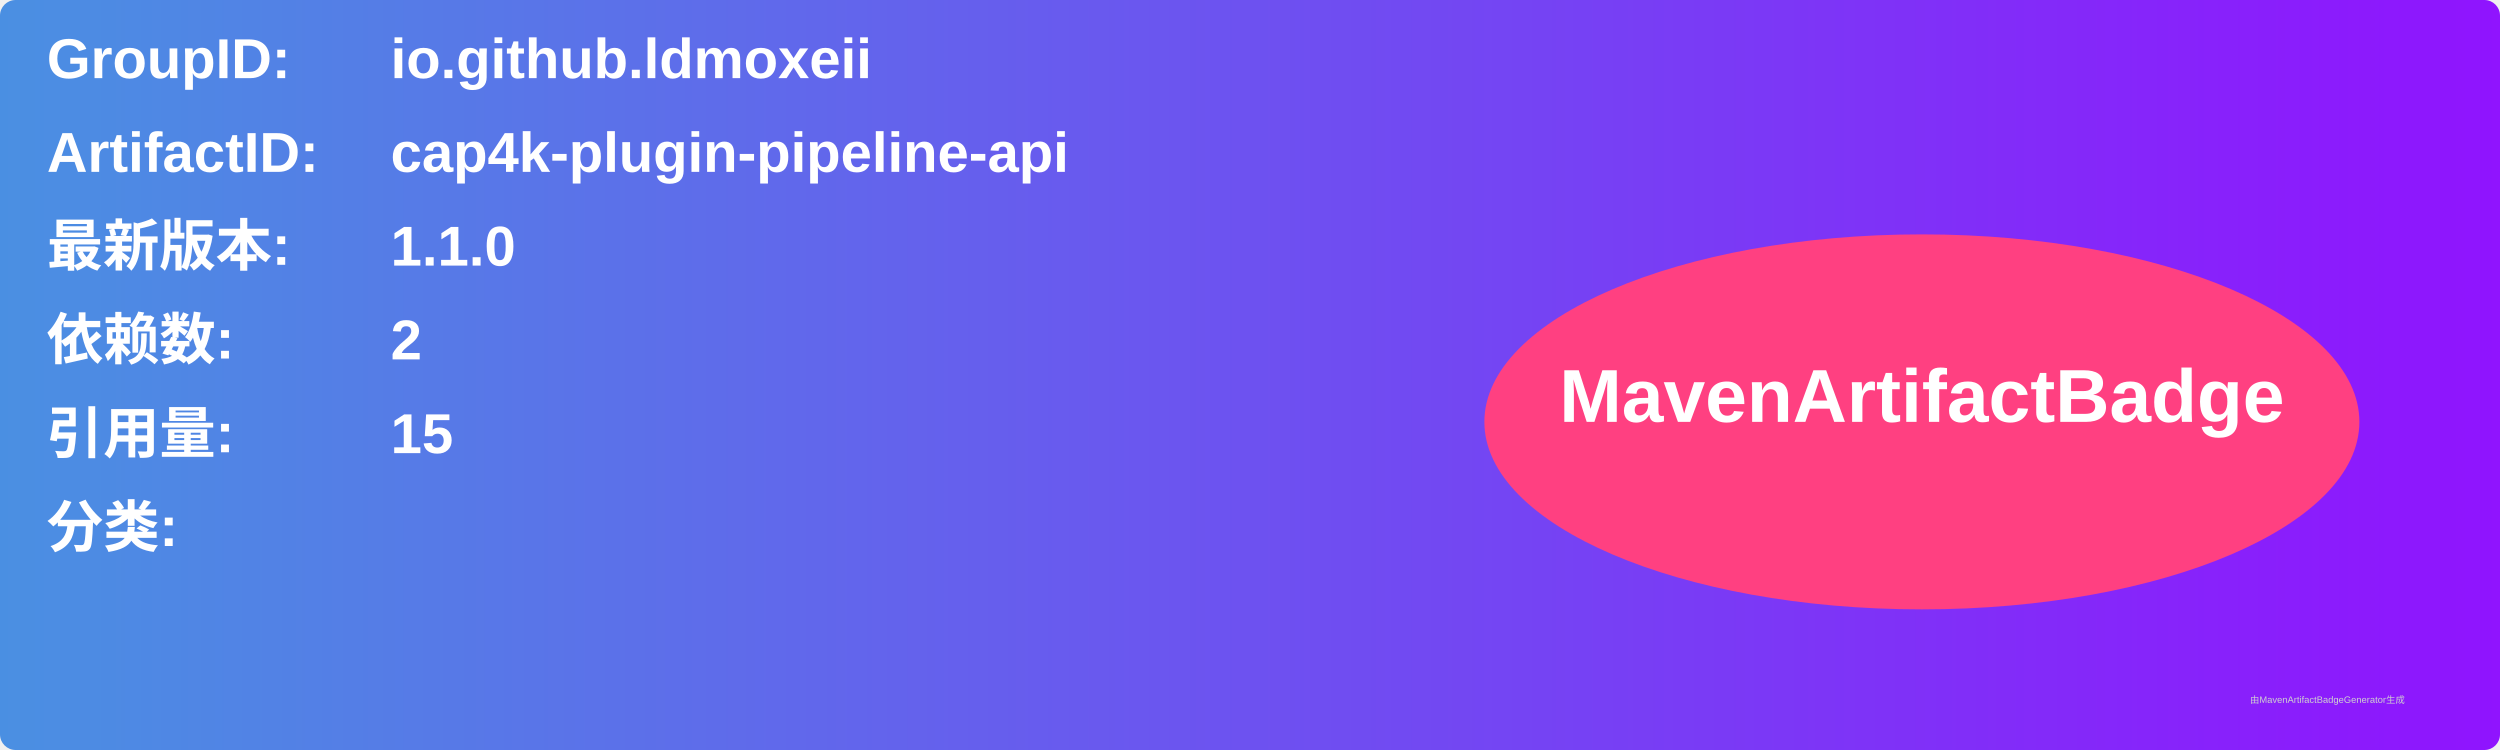
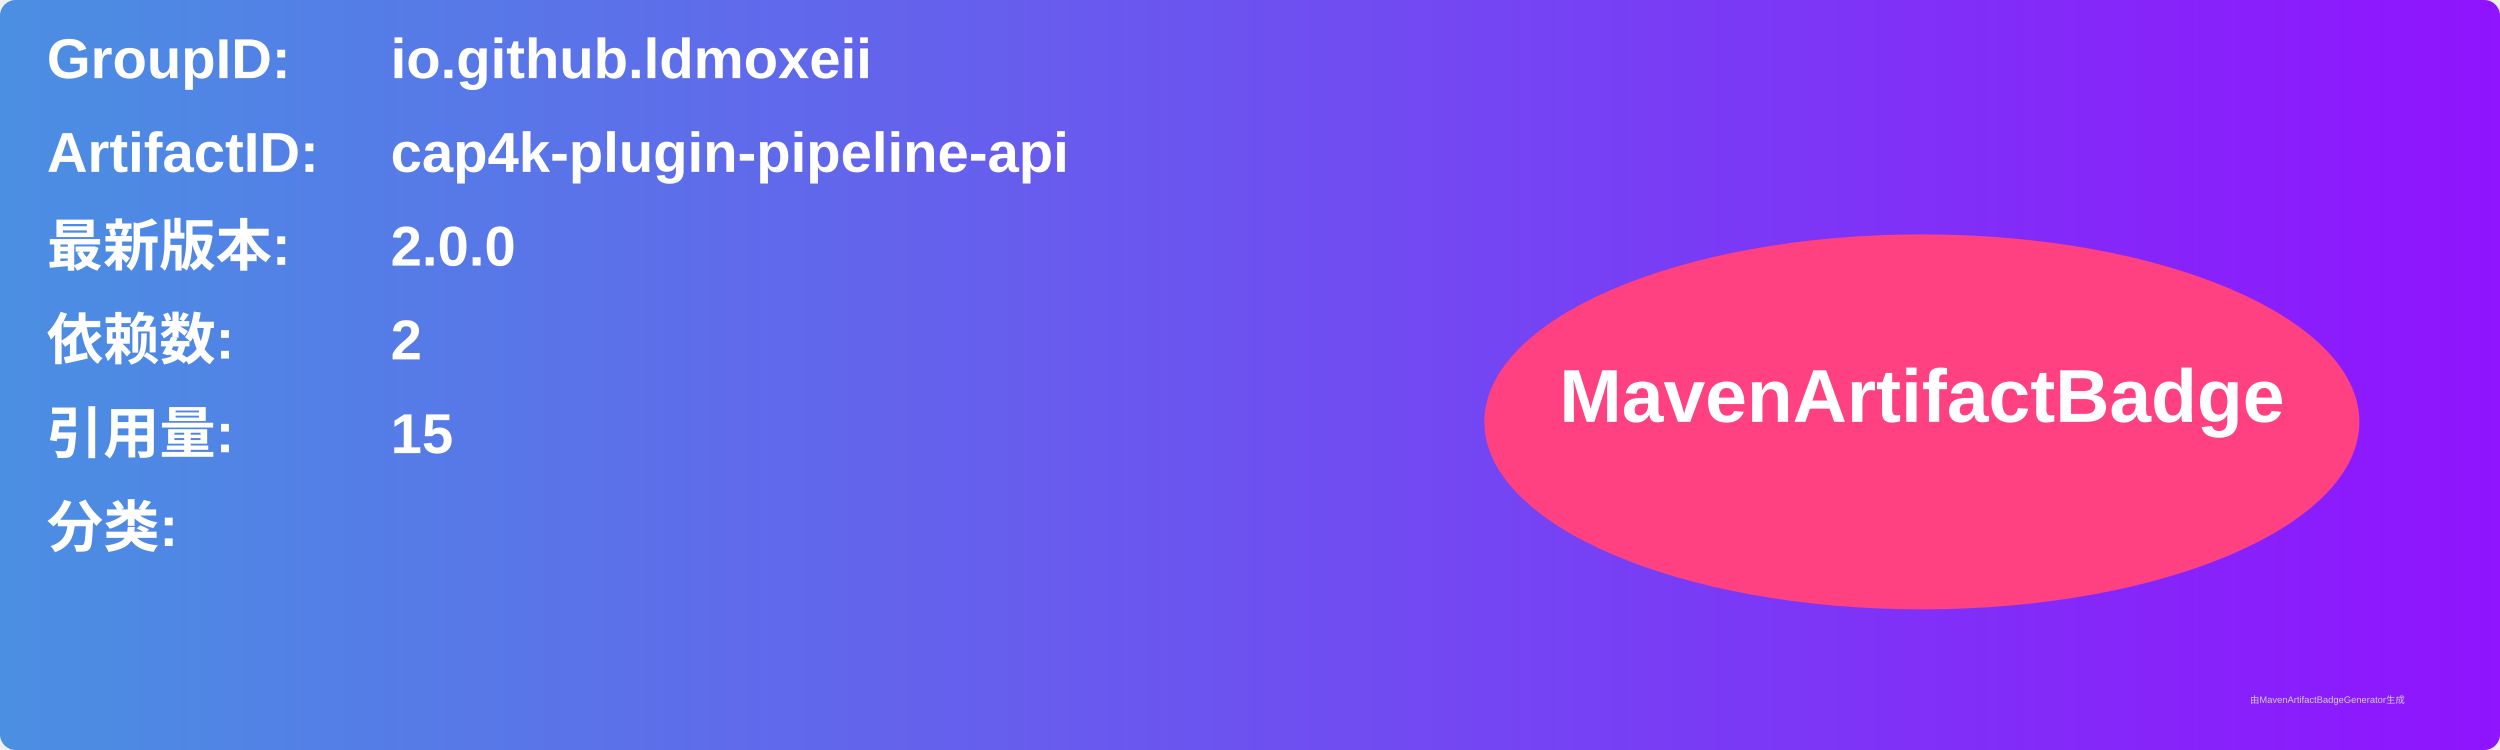
<svg xmlns="http://www.w3.org/2000/svg" width="800" height="240" viewBox="0 0 800 240">
  <linearGradient id="grad" x1="0%" y1="0%" x2="100%" y2="0%">
    <stop offset="0%" stop-color="#4a90e2" />
    <stop offset="100%" stop-color="#9013fe" />
  </linearGradient>
  <rect width="100%" height="100%" rx="5" ry="5" fill="url(#grad)" />
  <g transform="translate(15, 15)">
    <text x="0" y="10" font-family="Arial" font-size="18" fill="white" font-weight="bold" width="260">GroupID:</text>
    <text x="110" y="10" font-family="Arial" font-size="18" fill="white" font-weight="bold" width="460">io.github.ldmoxeii</text>
    <text x="0" y="40" font-family="Arial" font-size="18" fill="white" font-weight="bold" width="260">ArtifactID:</text>
    <text x="110" y="40" font-family="Arial" font-size="18" fill="white" font-weight="bold" width="460">cap4k-plugin-pipeline-api</text>
    <text x="0" y="70" font-family="Arial" font-size="18" fill="white" font-weight="bold">最新版本:</text>
    <text x="110" y="70" font-family="Arial" font-size="18" fill="white" font-weight="bold">
-       <tspan font-weight="bold">1.1.0</tspan>
+       <tspan font-weight="bold">2.0.0</tspan>
    </text>
    <text x="0" y="100" font-family="Arial" font-size="18" fill="white" font-weight="bold">依赖数: </text>
    <text x="110" y="100" font-family="Arial" font-size="18" fill="white">
      <tspan font-weight="bold">2</tspan>
    </text>
    <text x="0" y="130" font-family="Arial" font-size="18" fill="white" font-weight="bold">引用量: </text>
    <text x="110" y="130" font-family="Arial" font-size="18" fill="white">
      <tspan font-weight="bold">15</tspan>
    </text>
    <text x="0" y="160" font-family="Arial" font-size="18" fill="white" font-weight="bold">分类:</text>
    <text x="10" y="190" font-family="Arial" font-size="10" fill="white">
      <tspan font-weight="bold" />
    </text>
    <ellipse cx="600" cy="120" rx="140" ry="60" fill="#ff4081" />
    <text x="600" y="120" text-anchor="middle" font-family="Arial" font-size="24" fill="white" font-weight="bold">MavenArtifactBadge</text>
  </g>
  <text x="720" y="225" font-family="Arial" font-size="3" fill="#d0d0d0">由MavenArtifactBadgeGenerator生成</text>
</svg>
